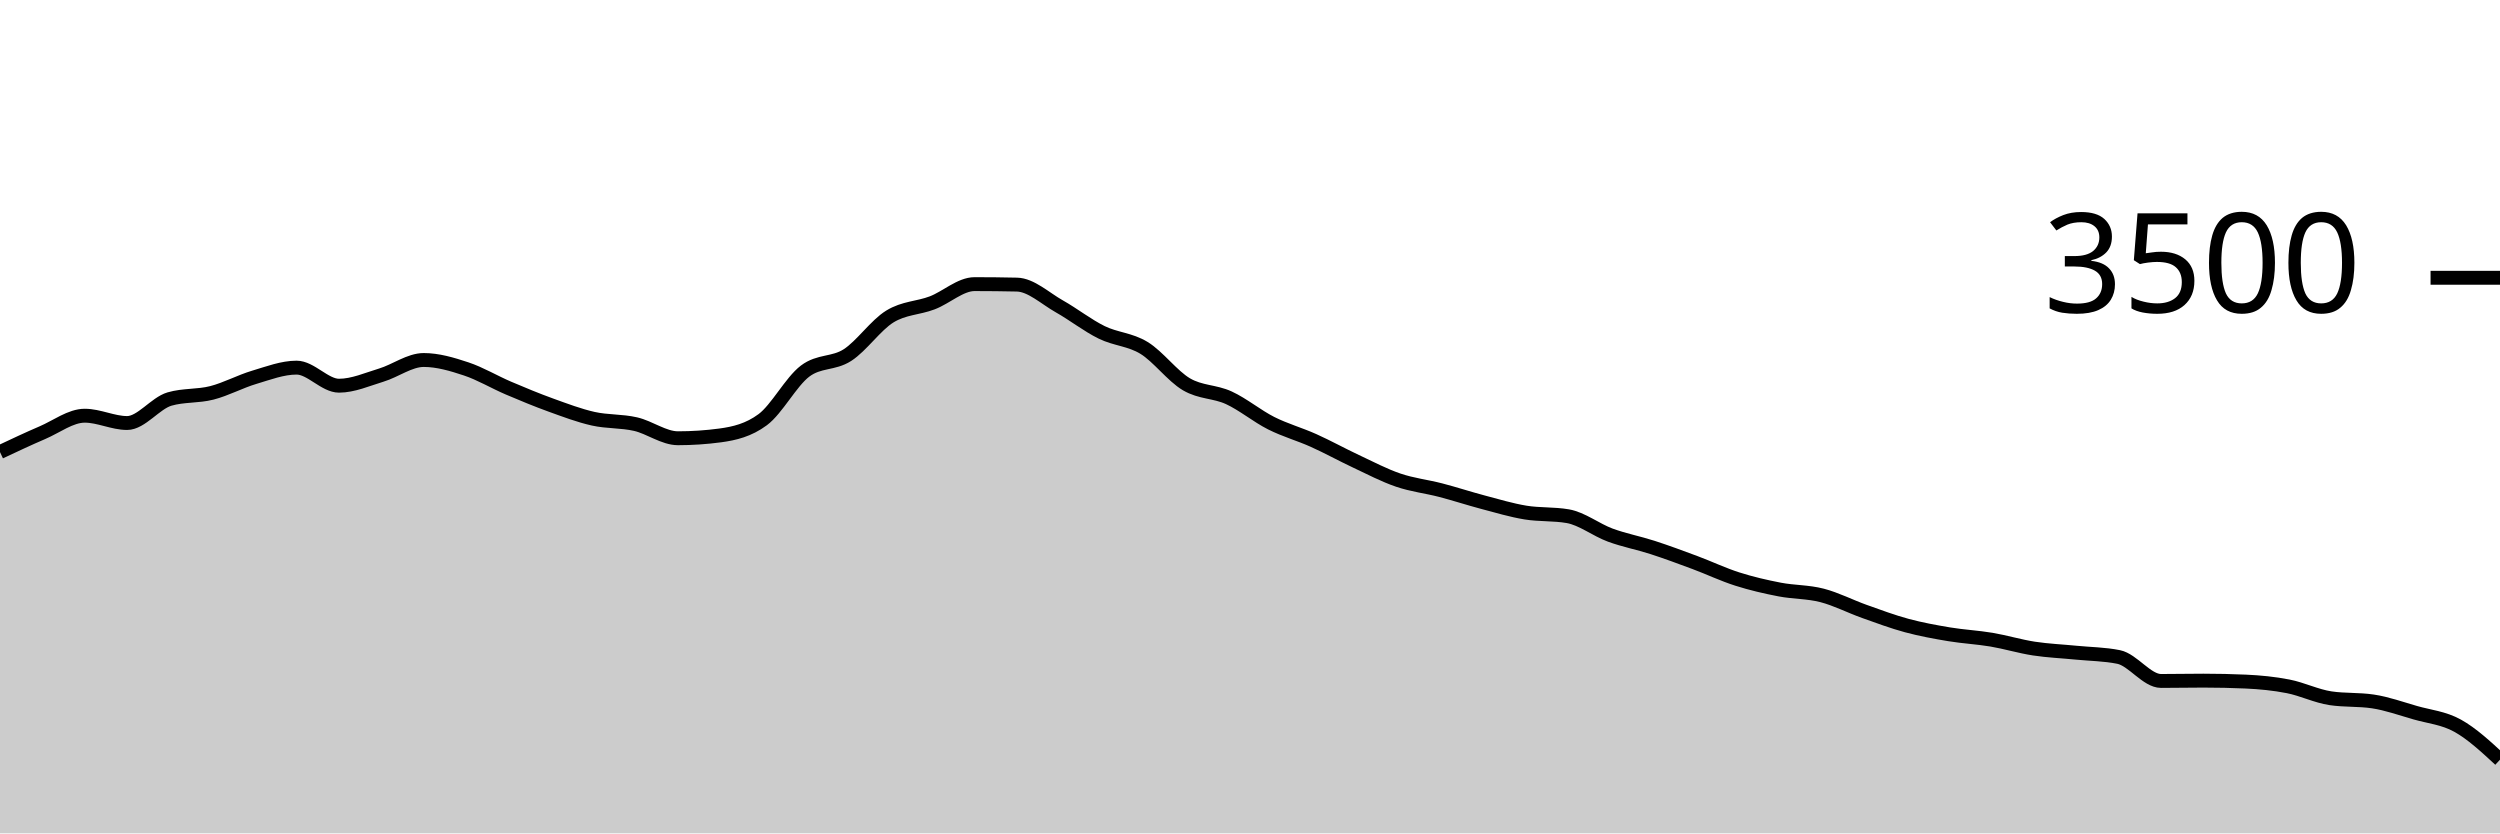
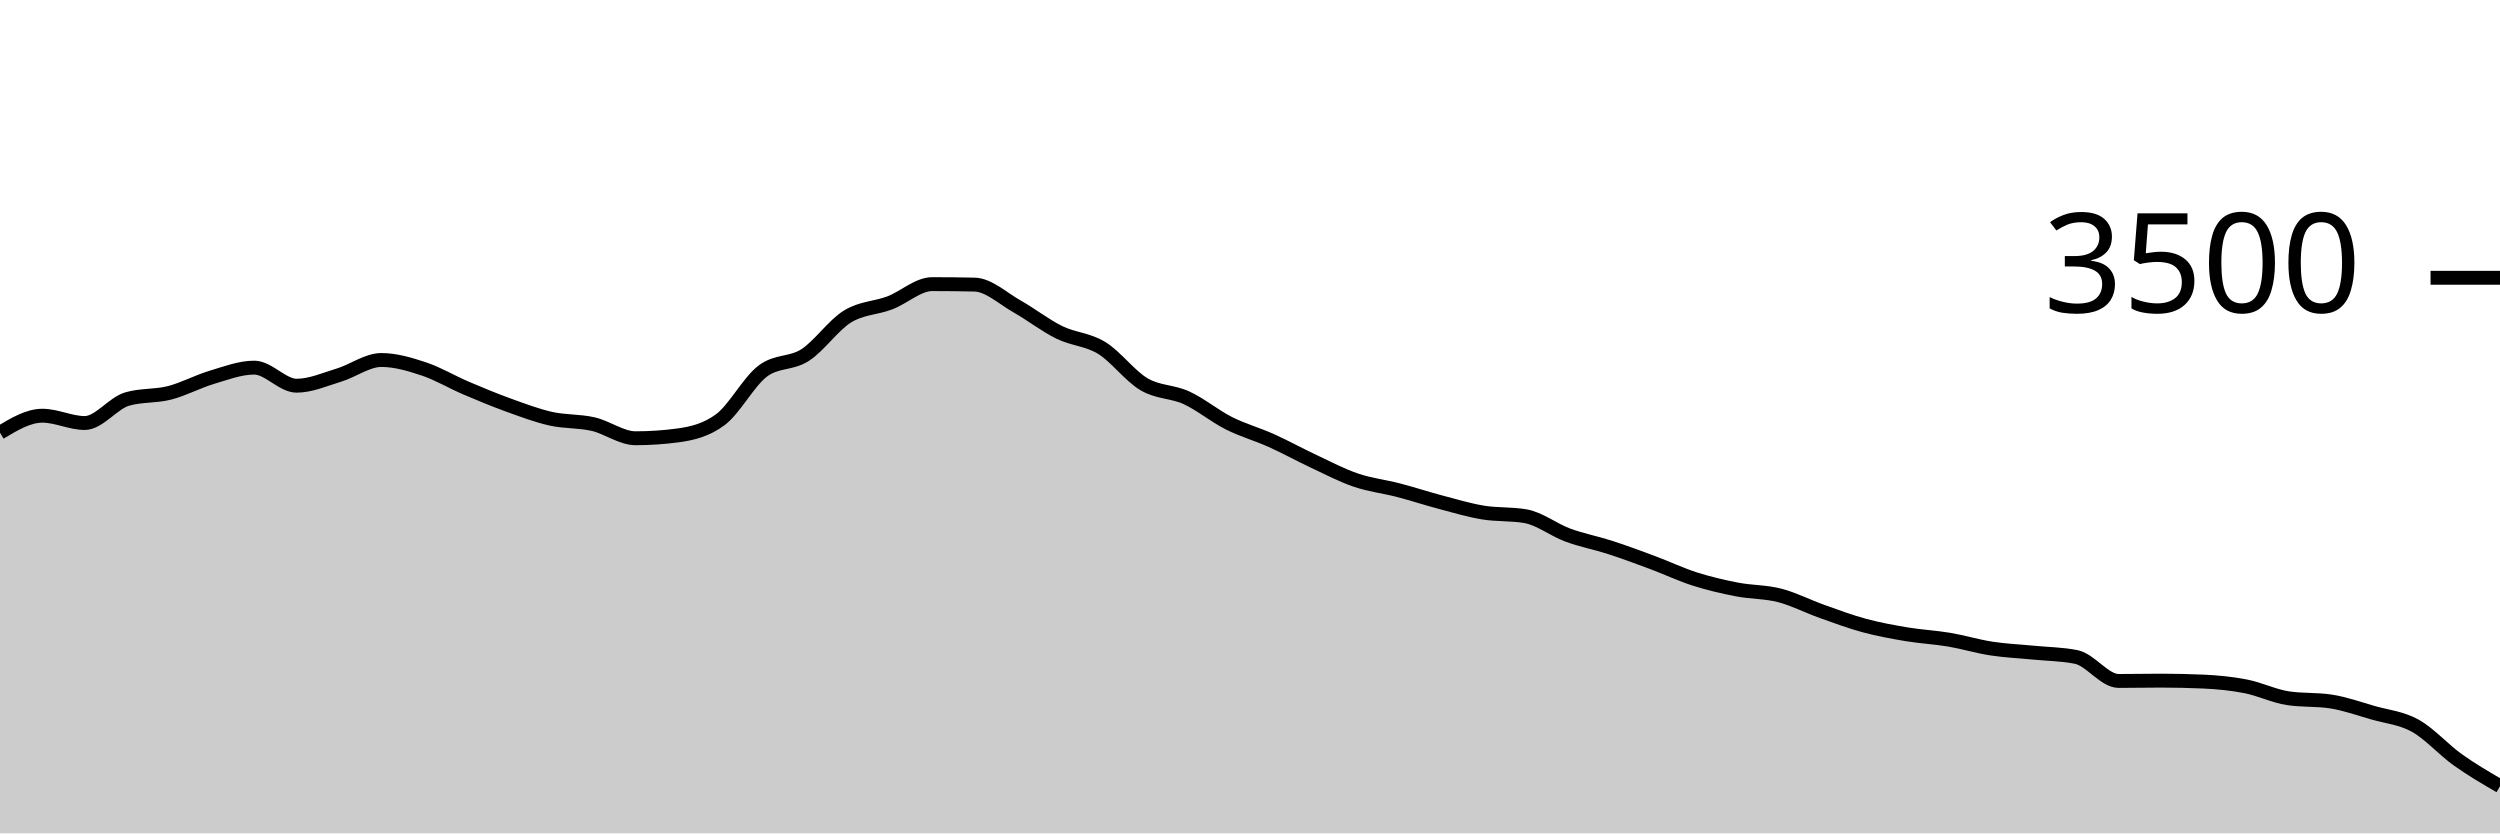
<svg xmlns="http://www.w3.org/2000/svg" viewBox="0 0 180 60">
  <g transform="translate(0,20)">
-     <path class="area" fill="rgba(0, 0, 0, 0.2)" d="M0,12.549C1.017,12.07,2.034,11.59,3.051,11.154C4.068,10.718,5.085,9.931,6.102,9.931C7.119,9.931,8.136,10.457,9.153,10.457C10.169,10.457,11.186,9.029,12.203,8.731C13.22,8.434,14.237,8.547,15.254,8.286C16.271,8.025,17.288,7.469,18.305,7.166C19.322,6.863,20.339,6.469,21.356,6.469C22.373,6.469,23.39,7.771,24.407,7.771C25.424,7.771,26.441,7.314,27.458,7.006C28.475,6.697,29.492,5.92,30.508,5.92C31.525,5.92,32.542,6.223,33.559,6.56C34.576,6.897,35.593,7.509,36.61,7.943C37.627,8.377,38.644,8.798,39.661,9.166C40.678,9.533,41.695,9.92,42.712,10.149C43.729,10.377,44.746,10.303,45.763,10.537C46.78,10.771,47.797,11.554,48.814,11.554C49.831,11.554,50.847,11.486,51.864,11.349C52.881,11.211,53.898,10.971,54.915,10.217C55.932,9.463,56.949,7.49,57.966,6.72C58.983,5.95,60,6.221,61.017,5.566C62.034,4.91,63.051,3.415,64.068,2.789C65.085,2.162,66.102,2.194,67.119,1.806C68.136,1.417,69.153,0.457,70.169,0.457C71.186,0.457,72.203,0.469,73.22,0.491C74.237,0.514,75.254,1.484,76.271,2.057C77.288,2.63,78.305,3.432,79.322,3.931C80.339,4.43,81.356,4.429,82.373,5.051C83.39,5.674,84.407,7.07,85.424,7.669C86.441,8.267,87.458,8.173,88.475,8.64C89.492,9.107,90.508,9.956,91.525,10.469C92.542,10.981,93.559,11.257,94.576,11.714C95.593,12.171,96.61,12.735,97.627,13.211C98.644,13.688,99.661,14.225,100.678,14.571C101.695,14.918,102.712,15.027,103.729,15.291C104.746,15.556,105.763,15.891,106.78,16.16C107.797,16.429,108.814,16.735,109.831,16.903C110.847,17.07,111.864,16.99,112.881,17.166C113.898,17.341,114.915,18.15,115.932,18.526C116.949,18.901,117.966,19.088,118.983,19.417C120,19.747,121.017,20.124,122.034,20.503C123.051,20.882,124.068,21.368,125.085,21.691C126.102,22.015,127.119,22.25,128.136,22.446C129.153,22.642,130.169,22.606,131.186,22.869C132.203,23.131,133.22,23.661,134.237,24.023C135.254,24.385,136.271,24.766,137.288,25.04C138.305,25.314,139.322,25.499,140.339,25.669C141.356,25.838,142.373,25.886,143.39,26.057C144.407,26.229,145.424,26.541,146.441,26.697C147.458,26.853,148.475,26.893,149.492,26.994C150.508,27.095,151.525,27.097,152.542,27.303C153.559,27.509,154.576,29.029,155.593,29.029C156.61,29.029,157.627,29.006,158.644,29.006C159.661,29.006,160.678,29.029,161.695,29.074C162.712,29.12,163.729,29.217,164.746,29.417C165.763,29.617,166.78,30.122,167.797,30.274C168.814,30.427,169.831,30.35,170.847,30.503C171.864,30.655,172.881,31.023,173.898,31.314C174.915,31.606,175.932,31.688,176.949,32.251C177.966,32.815,178.983,33.756,180,34.697L180,40C178.983,40,177.966,40,176.949,40C175.932,40,174.915,40,173.898,40C172.881,40,171.864,40,170.847,40C169.831,40,168.814,40,167.797,40C166.78,40,165.763,40,164.746,40C163.729,40,162.712,40,161.695,40C160.678,40,159.661,40,158.644,40C157.627,40,156.61,40,155.593,40C154.576,40,153.559,40,152.542,40C151.525,40,150.508,40,149.492,40C148.475,40,147.458,40,146.441,40C145.424,40,144.407,40,143.39,40C142.373,40,141.356,40,140.339,40C139.322,40,138.305,40,137.288,40C136.271,40,135.254,40,134.237,40C133.22,40,132.203,40,131.186,40C130.169,40,129.153,40,128.136,40C127.119,40,126.102,40,125.085,40C124.068,40,123.051,40,122.034,40C121.017,40,120,40,118.983,40C117.966,40,116.949,40,115.932,40C114.915,40,113.898,40,112.881,40C111.864,40,110.847,40,109.831,40C108.814,40,107.797,40,106.78,40C105.763,40,104.746,40,103.729,40C102.712,40,101.695,40,100.678,40C99.661,40,98.644,40,97.627,40C96.61,40,95.593,40,94.576,40C93.559,40,92.542,40,91.525,40C90.508,40,89.492,40,88.475,40C87.458,40,86.441,40,85.424,40C84.407,40,83.39,40,82.373,40C81.356,40,80.339,40,79.322,40C78.305,40,77.288,40,76.271,40C75.254,40,74.237,40,73.22,40C72.203,40,71.186,40,70.169,40C69.153,40,68.136,40,67.119,40C66.102,40,65.085,40,64.068,40C63.051,40,62.034,40,61.017,40C60,40,58.983,40,57.966,40C56.949,40,55.932,40,54.915,40C53.898,40,52.881,40,51.864,40C50.847,40,49.831,40,48.814,40C47.797,40,46.78,40,45.763,40C44.746,40,43.729,40,42.712,40C41.695,40,40.678,40,39.661,40C38.644,40,37.627,40,36.61,40C35.593,40,34.576,40,33.559,40C32.542,40,31.525,40,30.508,40C29.492,40,28.475,40,27.458,40C26.441,40,25.424,40,24.407,40C23.39,40,22.373,40,21.356,40C20.339,40,19.322,40,18.305,40C17.288,40,16.271,40,15.254,40C14.237,40,13.22,40,12.203,40C11.186,40,10.169,40,9.153,40C8.136,40,7.119,40,6.102,40C5.085,40,4.068,40,3.051,40C2.034,40,1.017,40,0,40Z" />
-     <path class="line" stroke="black" fill="none" d="M0,12.549C1.017,12.07,2.034,11.59,3.051,11.154C4.068,10.718,5.085,9.931,6.102,9.931C7.119,9.931,8.136,10.457,9.153,10.457C10.169,10.457,11.186,9.029,12.203,8.731C13.22,8.434,14.237,8.547,15.254,8.286C16.271,8.025,17.288,7.469,18.305,7.166C19.322,6.863,20.339,6.469,21.356,6.469C22.373,6.469,23.39,7.771,24.407,7.771C25.424,7.771,26.441,7.314,27.458,7.006C28.475,6.697,29.492,5.92,30.508,5.92C31.525,5.92,32.542,6.223,33.559,6.56C34.576,6.897,35.593,7.509,36.61,7.943C37.627,8.377,38.644,8.798,39.661,9.166C40.678,9.533,41.695,9.92,42.712,10.149C43.729,10.377,44.746,10.303,45.763,10.537C46.78,10.771,47.797,11.554,48.814,11.554C49.831,11.554,50.847,11.486,51.864,11.349C52.881,11.211,53.898,10.971,54.915,10.217C55.932,9.463,56.949,7.49,57.966,6.72C58.983,5.95,60,6.221,61.017,5.566C62.034,4.91,63.051,3.415,64.068,2.789C65.085,2.162,66.102,2.194,67.119,1.806C68.136,1.417,69.153,0.457,70.169,0.457C71.186,0.457,72.203,0.469,73.22,0.491C74.237,0.514,75.254,1.484,76.271,2.057C77.288,2.63,78.305,3.432,79.322,3.931C80.339,4.43,81.356,4.429,82.373,5.051C83.39,5.674,84.407,7.07,85.424,7.669C86.441,8.267,87.458,8.173,88.475,8.64C89.492,9.107,90.508,9.956,91.525,10.469C92.542,10.981,93.559,11.257,94.576,11.714C95.593,12.171,96.61,12.735,97.627,13.211C98.644,13.688,99.661,14.225,100.678,14.571C101.695,14.918,102.712,15.027,103.729,15.291C104.746,15.556,105.763,15.891,106.78,16.16C107.797,16.429,108.814,16.735,109.831,16.903C110.847,17.07,111.864,16.99,112.881,17.166C113.898,17.341,114.915,18.15,115.932,18.526C116.949,18.901,117.966,19.088,118.983,19.417C120,19.747,121.017,20.124,122.034,20.503C123.051,20.882,124.068,21.368,125.085,21.691C126.102,22.015,127.119,22.25,128.136,22.446C129.153,22.642,130.169,22.606,131.186,22.869C132.203,23.131,133.22,23.661,134.237,24.023C135.254,24.385,136.271,24.766,137.288,25.04C138.305,25.314,139.322,25.499,140.339,25.669C141.356,25.838,142.373,25.886,143.39,26.057C144.407,26.229,145.424,26.541,146.441,26.697C147.458,26.853,148.475,26.893,149.492,26.994C150.508,27.095,151.525,27.097,152.542,27.303C153.559,27.509,154.576,29.029,155.593,29.029C156.61,29.029,157.627,29.006,158.644,29.006C159.661,29.006,160.678,29.029,161.695,29.074C162.712,29.12,163.729,29.217,164.746,29.417C165.763,29.617,166.78,30.122,167.797,30.274C168.814,30.427,169.831,30.35,170.847,30.503C171.864,30.655,172.881,31.023,173.898,31.314C174.915,31.606,175.932,31.688,176.949,32.251C177.966,32.815,178.983,33.756,180,34.697" />
+     <path class="area" fill="rgba(0, 0, 0, 0.2)" d="M0,11.154C1.017,10.543,2.034,9.931,3.051,9.931C4.068,9.931,5.085,10.457,6.102,10.457C7.119,10.457,8.136,9.029,9.153,8.731C10.169,8.434,11.186,8.547,12.203,8.286C13.22,8.025,14.237,7.469,15.254,7.166C16.271,6.863,17.288,6.469,18.305,6.469C19.322,6.469,20.339,7.771,21.356,7.771C22.373,7.771,23.39,7.314,24.407,7.006C25.424,6.697,26.441,5.92,27.458,5.92C28.475,5.92,29.492,6.223,30.508,6.56C31.525,6.897,32.542,7.509,33.559,7.943C34.576,8.377,35.593,8.798,36.61,9.166C37.627,9.533,38.644,9.92,39.661,10.149C40.678,10.377,41.695,10.303,42.712,10.537C43.729,10.771,44.746,11.554,45.763,11.554C46.78,11.554,47.797,11.486,48.814,11.349C49.831,11.211,50.847,10.971,51.864,10.217C52.881,9.463,53.898,7.49,54.915,6.72C55.932,5.95,56.949,6.221,57.966,5.566C58.983,4.91,60,3.415,61.017,2.789C62.034,2.162,63.051,2.194,64.068,1.806C65.085,1.417,66.102,0.457,67.119,0.457C68.136,0.457,69.153,0.469,70.169,0.491C71.186,0.514,72.203,1.484,73.22,2.057C74.237,2.63,75.254,3.432,76.271,3.931C77.288,4.43,78.305,4.429,79.322,5.051C80.339,5.674,81.356,7.07,82.373,7.669C83.39,8.267,84.407,8.173,85.424,8.64C86.441,9.107,87.458,9.956,88.475,10.469C89.492,10.981,90.508,11.257,91.525,11.714C92.542,12.171,93.559,12.735,94.576,13.211C95.593,13.688,96.61,14.225,97.627,14.571C98.644,14.918,99.661,15.027,100.678,15.291C101.695,15.556,102.712,15.891,103.729,16.16C104.746,16.429,105.763,16.735,106.78,16.903C107.797,17.07,108.814,16.99,109.831,17.166C110.847,17.341,111.864,18.15,112.881,18.526C113.898,18.901,114.915,19.088,115.932,19.417C116.949,19.747,117.966,20.124,118.983,20.503C120,20.882,121.017,21.368,122.034,21.691C123.051,22.015,124.068,22.25,125.085,22.446C126.102,22.642,127.119,22.606,128.136,22.869C129.153,23.131,130.169,23.661,131.186,24.023C132.203,24.385,133.22,24.766,134.237,25.04C135.254,25.314,136.271,25.499,137.288,25.669C138.305,25.838,139.322,25.886,140.339,26.057C141.356,26.229,142.373,26.541,143.39,26.697C144.407,26.853,145.424,26.893,146.441,26.994C147.458,27.095,148.475,27.097,149.492,27.303C150.508,27.509,151.525,29.029,152.542,29.029C153.559,29.029,154.576,29.006,155.593,29.006C156.61,29.006,157.627,29.029,158.644,29.074C159.661,29.12,160.678,29.217,161.695,29.417C162.712,29.617,163.729,30.122,164.746,30.274C165.763,30.427,166.78,30.35,167.797,30.503C168.814,30.655,169.831,31.023,170.847,31.314C171.864,31.606,172.881,31.688,173.898,32.251C174.915,32.815,175.932,33.971,176.949,34.697C177.966,35.423,178.983,36.014,180,36.606L180,40C178.983,40,177.966,40,176.949,40C175.932,40,174.915,40,173.898,40C172.881,40,171.864,40,170.847,40C169.831,40,168.814,40,167.797,40C166.78,40,165.763,40,164.746,40C163.729,40,162.712,40,161.695,40C160.678,40,159.661,40,158.644,40C157.627,40,156.61,40,155.593,40C154.576,40,153.559,40,152.542,40C151.525,40,150.508,40,149.492,40C148.475,40,147.458,40,146.441,40C145.424,40,144.407,40,143.39,40C142.373,40,141.356,40,140.339,40C139.322,40,138.305,40,137.288,40C136.271,40,135.254,40,134.237,40C133.22,40,132.203,40,131.186,40C130.169,40,129.153,40,128.136,40C127.119,40,126.102,40,125.085,40C124.068,40,123.051,40,122.034,40C121.017,40,120,40,118.983,40C117.966,40,116.949,40,115.932,40C114.915,40,113.898,40,112.881,40C111.864,40,110.847,40,109.831,40C108.814,40,107.797,40,106.78,40C105.763,40,104.746,40,103.729,40C102.712,40,101.695,40,100.678,40C99.661,40,98.644,40,97.627,40C96.61,40,95.593,40,94.576,40C93.559,40,92.542,40,91.525,40C90.508,40,89.492,40,88.475,40C87.458,40,86.441,40,85.424,40C84.407,40,83.39,40,82.373,40C81.356,40,80.339,40,79.322,40C78.305,40,77.288,40,76.271,40C75.254,40,74.237,40,73.22,40C72.203,40,71.186,40,70.169,40C69.153,40,68.136,40,67.119,40C66.102,40,65.085,40,64.068,40C63.051,40,62.034,40,61.017,40C60,40,58.983,40,57.966,40C56.949,40,55.932,40,54.915,40C53.898,40,52.881,40,51.864,40C50.847,40,49.831,40,48.814,40C47.797,40,46.78,40,45.763,40C44.746,40,43.729,40,42.712,40C41.695,40,40.678,40,39.661,40C38.644,40,37.627,40,36.61,40C35.593,40,34.576,40,33.559,40C32.542,40,31.525,40,30.508,40C29.492,40,28.475,40,27.458,40C26.441,40,25.424,40,24.407,40C23.39,40,22.373,40,21.356,40C20.339,40,19.322,40,18.305,40C17.288,40,16.271,40,15.254,40C14.237,40,13.22,40,12.203,40C11.186,40,10.169,40,9.153,40C8.136,40,7.119,40,6.102,40C5.085,40,4.068,40,3.051,40C2.034,40,1.017,40,0,40Z" />
+     <path class="line" stroke="black" fill="none" d="M0,11.154C1.017,10.543,2.034,9.931,3.051,9.931C4.068,9.931,5.085,10.457,6.102,10.457C7.119,10.457,8.136,9.029,9.153,8.731C10.169,8.434,11.186,8.547,12.203,8.286C13.22,8.025,14.237,7.469,15.254,7.166C16.271,6.863,17.288,6.469,18.305,6.469C19.322,6.469,20.339,7.771,21.356,7.771C22.373,7.771,23.39,7.314,24.407,7.006C25.424,6.697,26.441,5.92,27.458,5.92C28.475,5.92,29.492,6.223,30.508,6.56C31.525,6.897,32.542,7.509,33.559,7.943C34.576,8.377,35.593,8.798,36.61,9.166C37.627,9.533,38.644,9.92,39.661,10.149C40.678,10.377,41.695,10.303,42.712,10.537C43.729,10.771,44.746,11.554,45.763,11.554C46.78,11.554,47.797,11.486,48.814,11.349C49.831,11.211,50.847,10.971,51.864,10.217C52.881,9.463,53.898,7.49,54.915,6.72C55.932,5.95,56.949,6.221,57.966,5.566C58.983,4.91,60,3.415,61.017,2.789C62.034,2.162,63.051,2.194,64.068,1.806C65.085,1.417,66.102,0.457,67.119,0.457C68.136,0.457,69.153,0.469,70.169,0.491C71.186,0.514,72.203,1.484,73.22,2.057C74.237,2.63,75.254,3.432,76.271,3.931C77.288,4.43,78.305,4.429,79.322,5.051C80.339,5.674,81.356,7.07,82.373,7.669C83.39,8.267,84.407,8.173,85.424,8.64C86.441,9.107,87.458,9.956,88.475,10.469C89.492,10.981,90.508,11.257,91.525,11.714C92.542,12.171,93.559,12.735,94.576,13.211C95.593,13.688,96.61,14.225,97.627,14.571C98.644,14.918,99.661,15.027,100.678,15.291C101.695,15.556,102.712,15.891,103.729,16.16C104.746,16.429,105.763,16.735,106.78,16.903C107.797,17.07,108.814,16.99,109.831,17.166C110.847,17.341,111.864,18.15,112.881,18.526C113.898,18.901,114.915,19.088,115.932,19.417C116.949,19.747,117.966,20.124,118.983,20.503C120,20.882,121.017,21.368,122.034,21.691C123.051,22.015,124.068,22.25,125.085,22.446C126.102,22.642,127.119,22.606,128.136,22.869C129.153,23.131,130.169,23.661,131.186,24.023C132.203,24.385,133.22,24.766,134.237,25.04C135.254,25.314,136.271,25.499,137.288,25.669C138.305,25.838,139.322,25.886,140.339,26.057C141.356,26.229,142.373,26.541,143.39,26.697C144.407,26.853,145.424,26.893,146.441,26.994C147.458,27.095,148.475,27.097,149.492,27.303C150.508,27.509,151.525,29.029,152.542,29.029C153.559,29.029,154.576,29.006,155.593,29.006C156.61,29.006,157.627,29.029,158.644,29.074C159.661,29.12,160.678,29.217,161.695,29.417C162.712,29.617,163.729,30.122,164.746,30.274C165.763,30.427,166.78,30.35,167.797,30.503C168.814,30.655,169.831,31.023,170.847,31.314C171.864,31.606,172.881,31.688,173.898,32.251C174.915,32.815,175.932,33.971,176.949,34.697C177.966,35.423,178.983,36.014,180,36.606" />
    <path class="axis-ceiling" stroke-width="1" stroke="black" fill="none" d="M175,0L180,0" />
    <text class="axis-ceiling-label" font-family="sans-serif" text-anchor="end" font-size="10px" x="170" y="2.5">3500</text>
  </g>
</svg>
